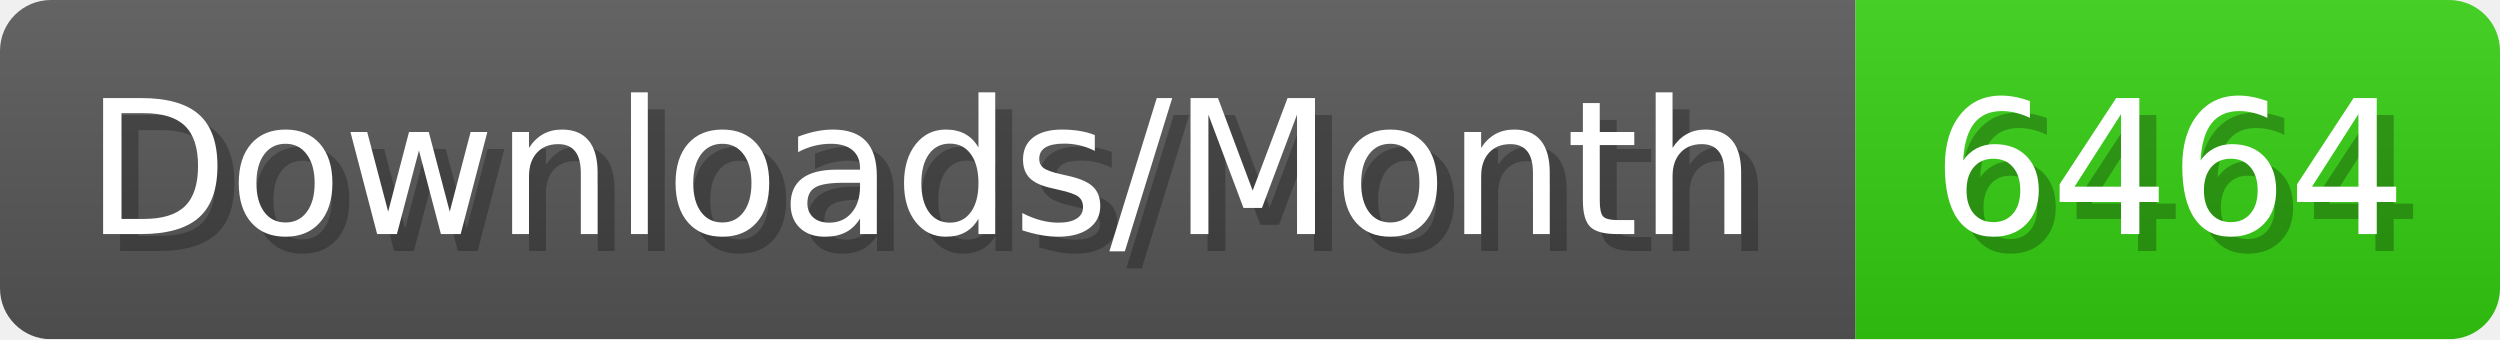
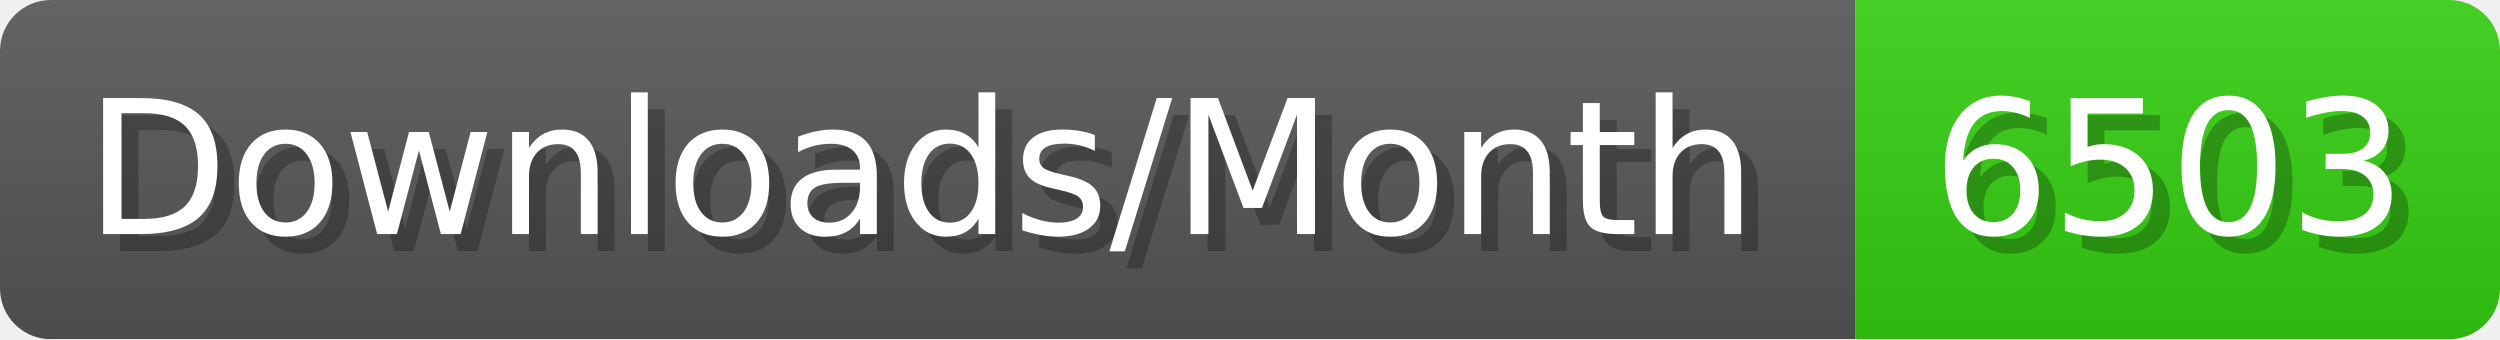
- <svg xmlns="http://www.w3.org/2000/svg" width="147.4" height="20" viewBox="0 0 1474 200" role="img" aria-label="Downloads/Month: 6464">
+ <svg xmlns="http://www.w3.org/2000/svg" width="147.4" height="20" viewBox="0 0 1474 200" role="img" aria-label="Downloads/Month: 6503">
  <linearGradient id="YlXUI" x2="0" y2="100%">
    <stop offset="0" stop-opacity=".1" stop-color="#EEE" />
    <stop offset="1" stop-opacity=".1" />
  </linearGradient>
  <mask id="JHhop">
    <rect width="1474" height="200" rx="30" fill="#FFF" />
  </mask>
  <g mask="url(#JHhop)">
    <rect width="1094" height="200" fill="#555" />
    <rect width="380" height="200" fill="#3C1" x="1094" />
    <rect width="1474" height="200" fill="url(#YlXUI)" />
  </g>
  <g aria-hidden="true" fill="#fff" text-anchor="start" font-family="Verdana,DejaVu Sans,sans-serif" font-size="110">
    <text x="60" y="148" textLength="994" fill="#000" opacity="0.25">Downloads/Month</text>
    <text x="50" y="138" textLength="994">Downloads/Month</text>
-     <text x="1149" y="148" textLength="280" fill="#000" opacity="0.25">6464</text>
-     <text x="1139" y="138" textLength="280">6464</text>
+     <text x="1149" y="148" textLength="280" fill="#000" opacity="0.25">6503</text>
+     <text x="1139" y="138" textLength="280">6503</text>
  </g>
</svg>
